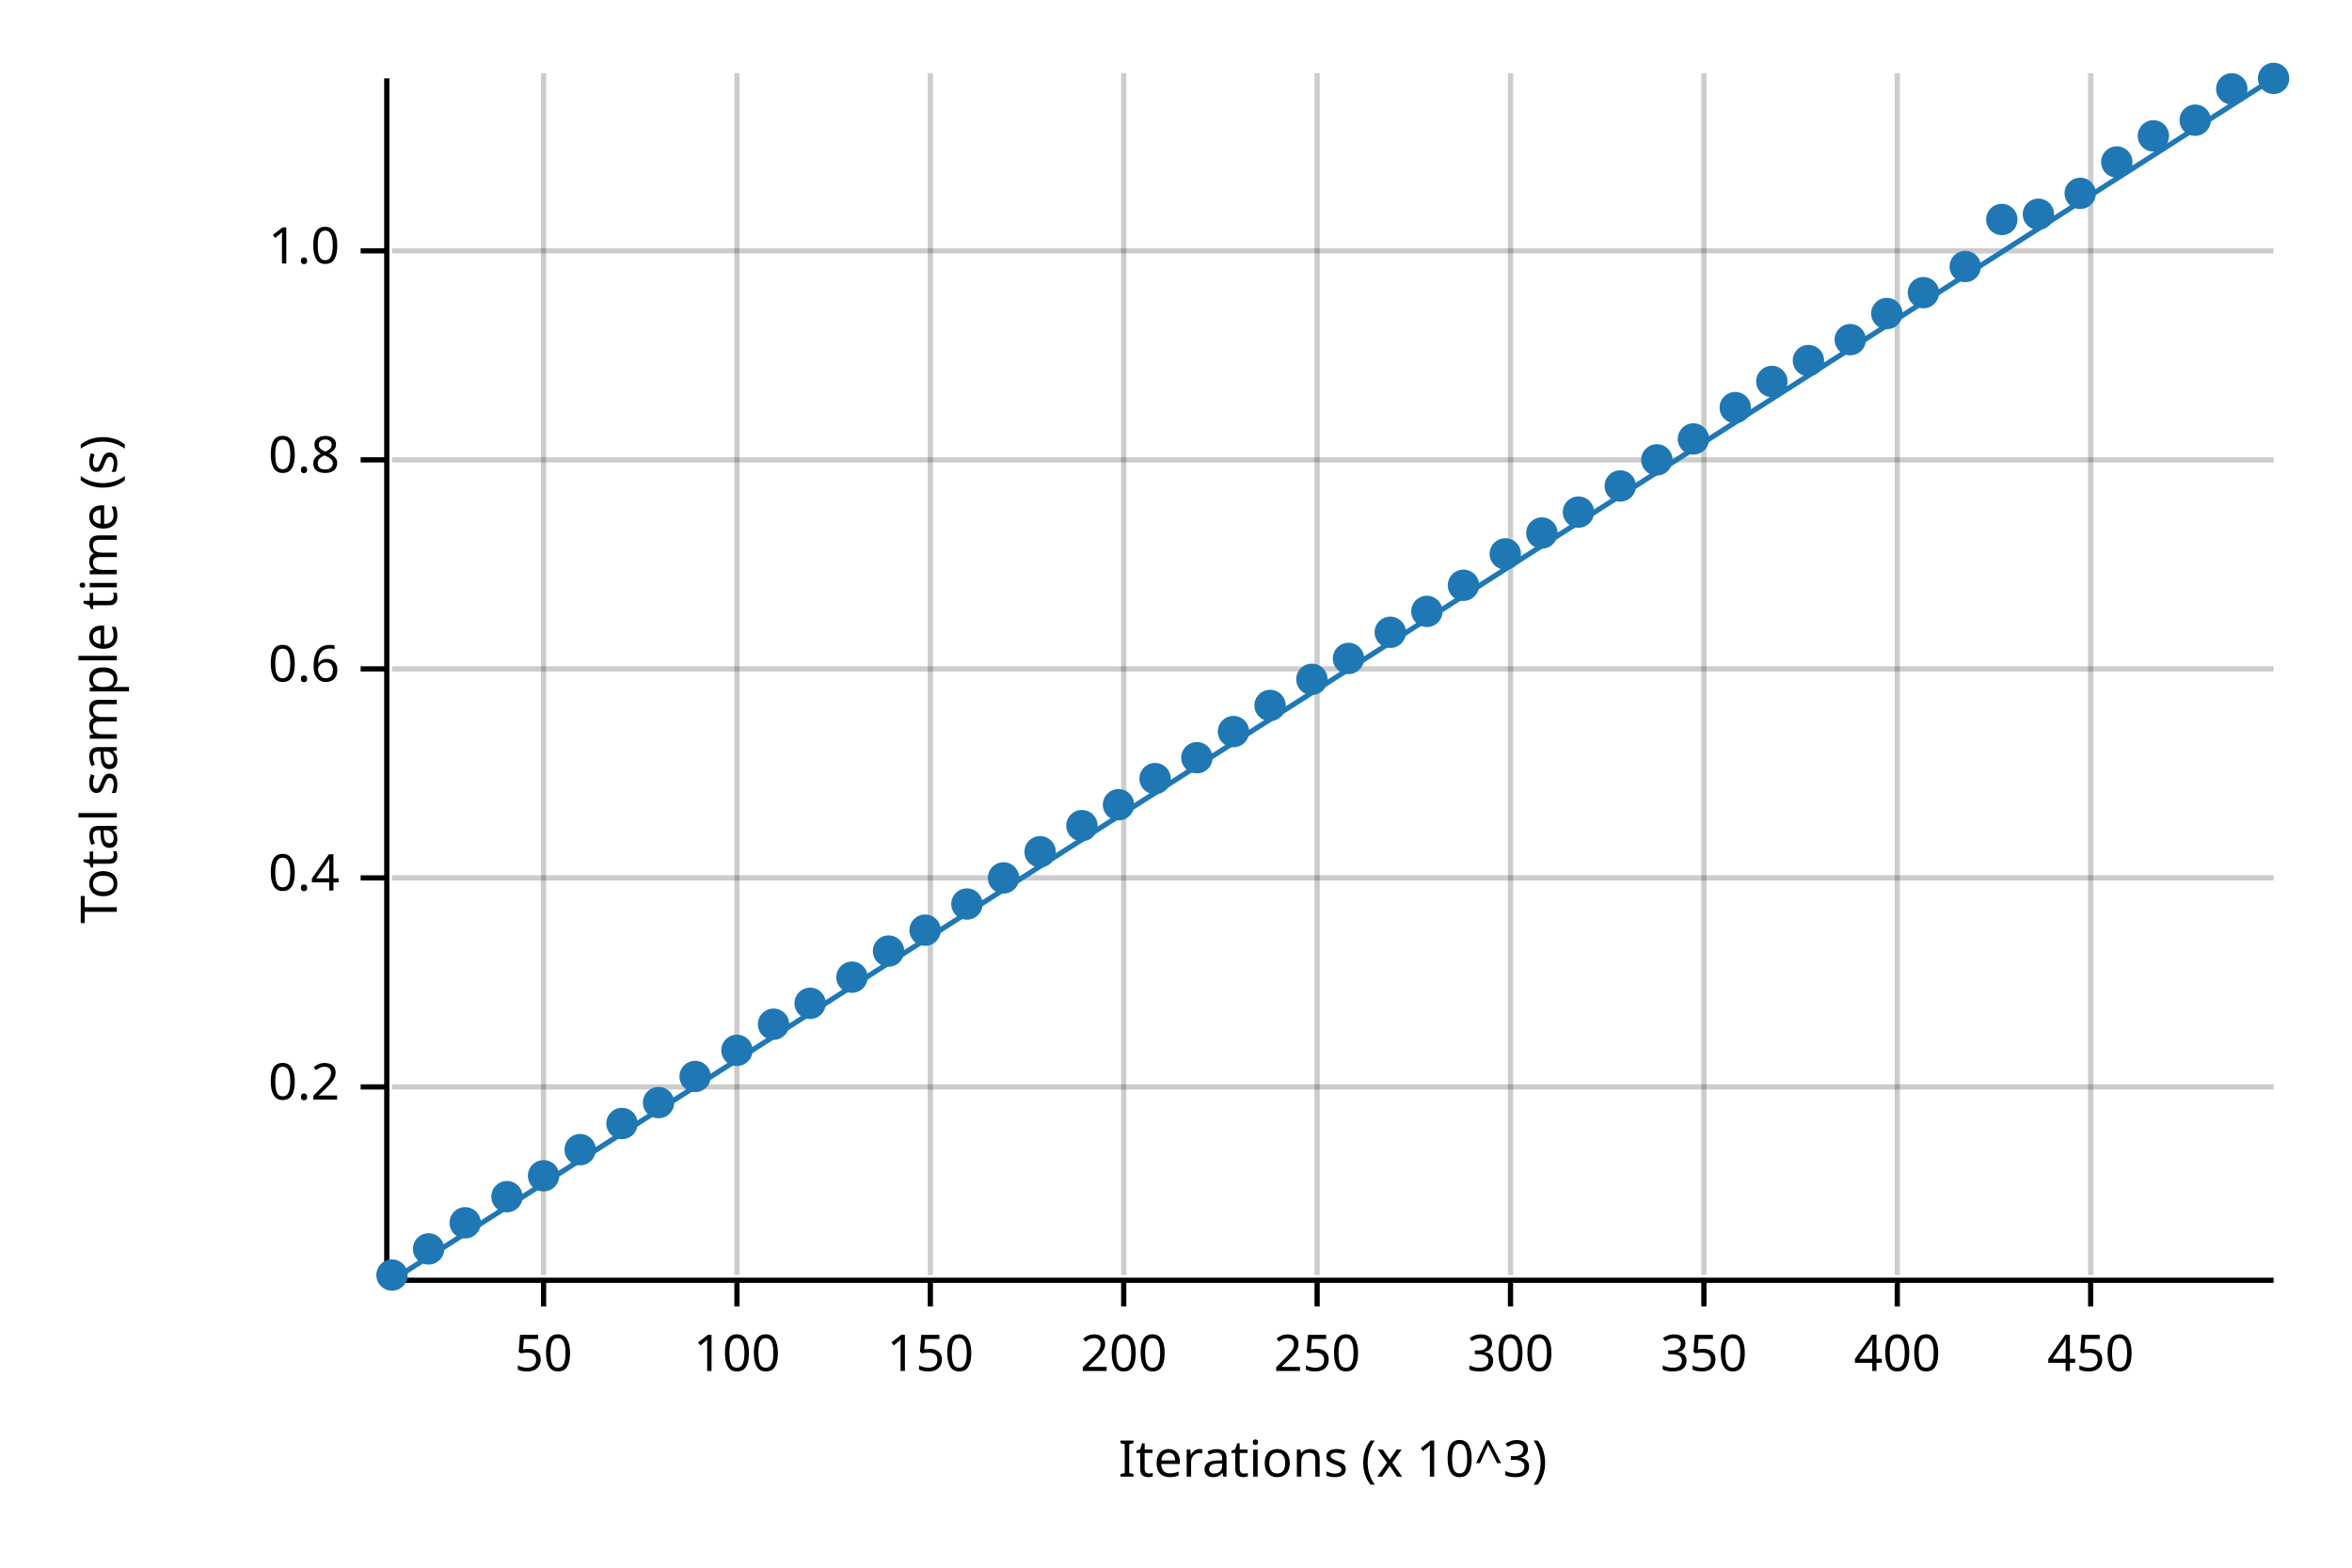
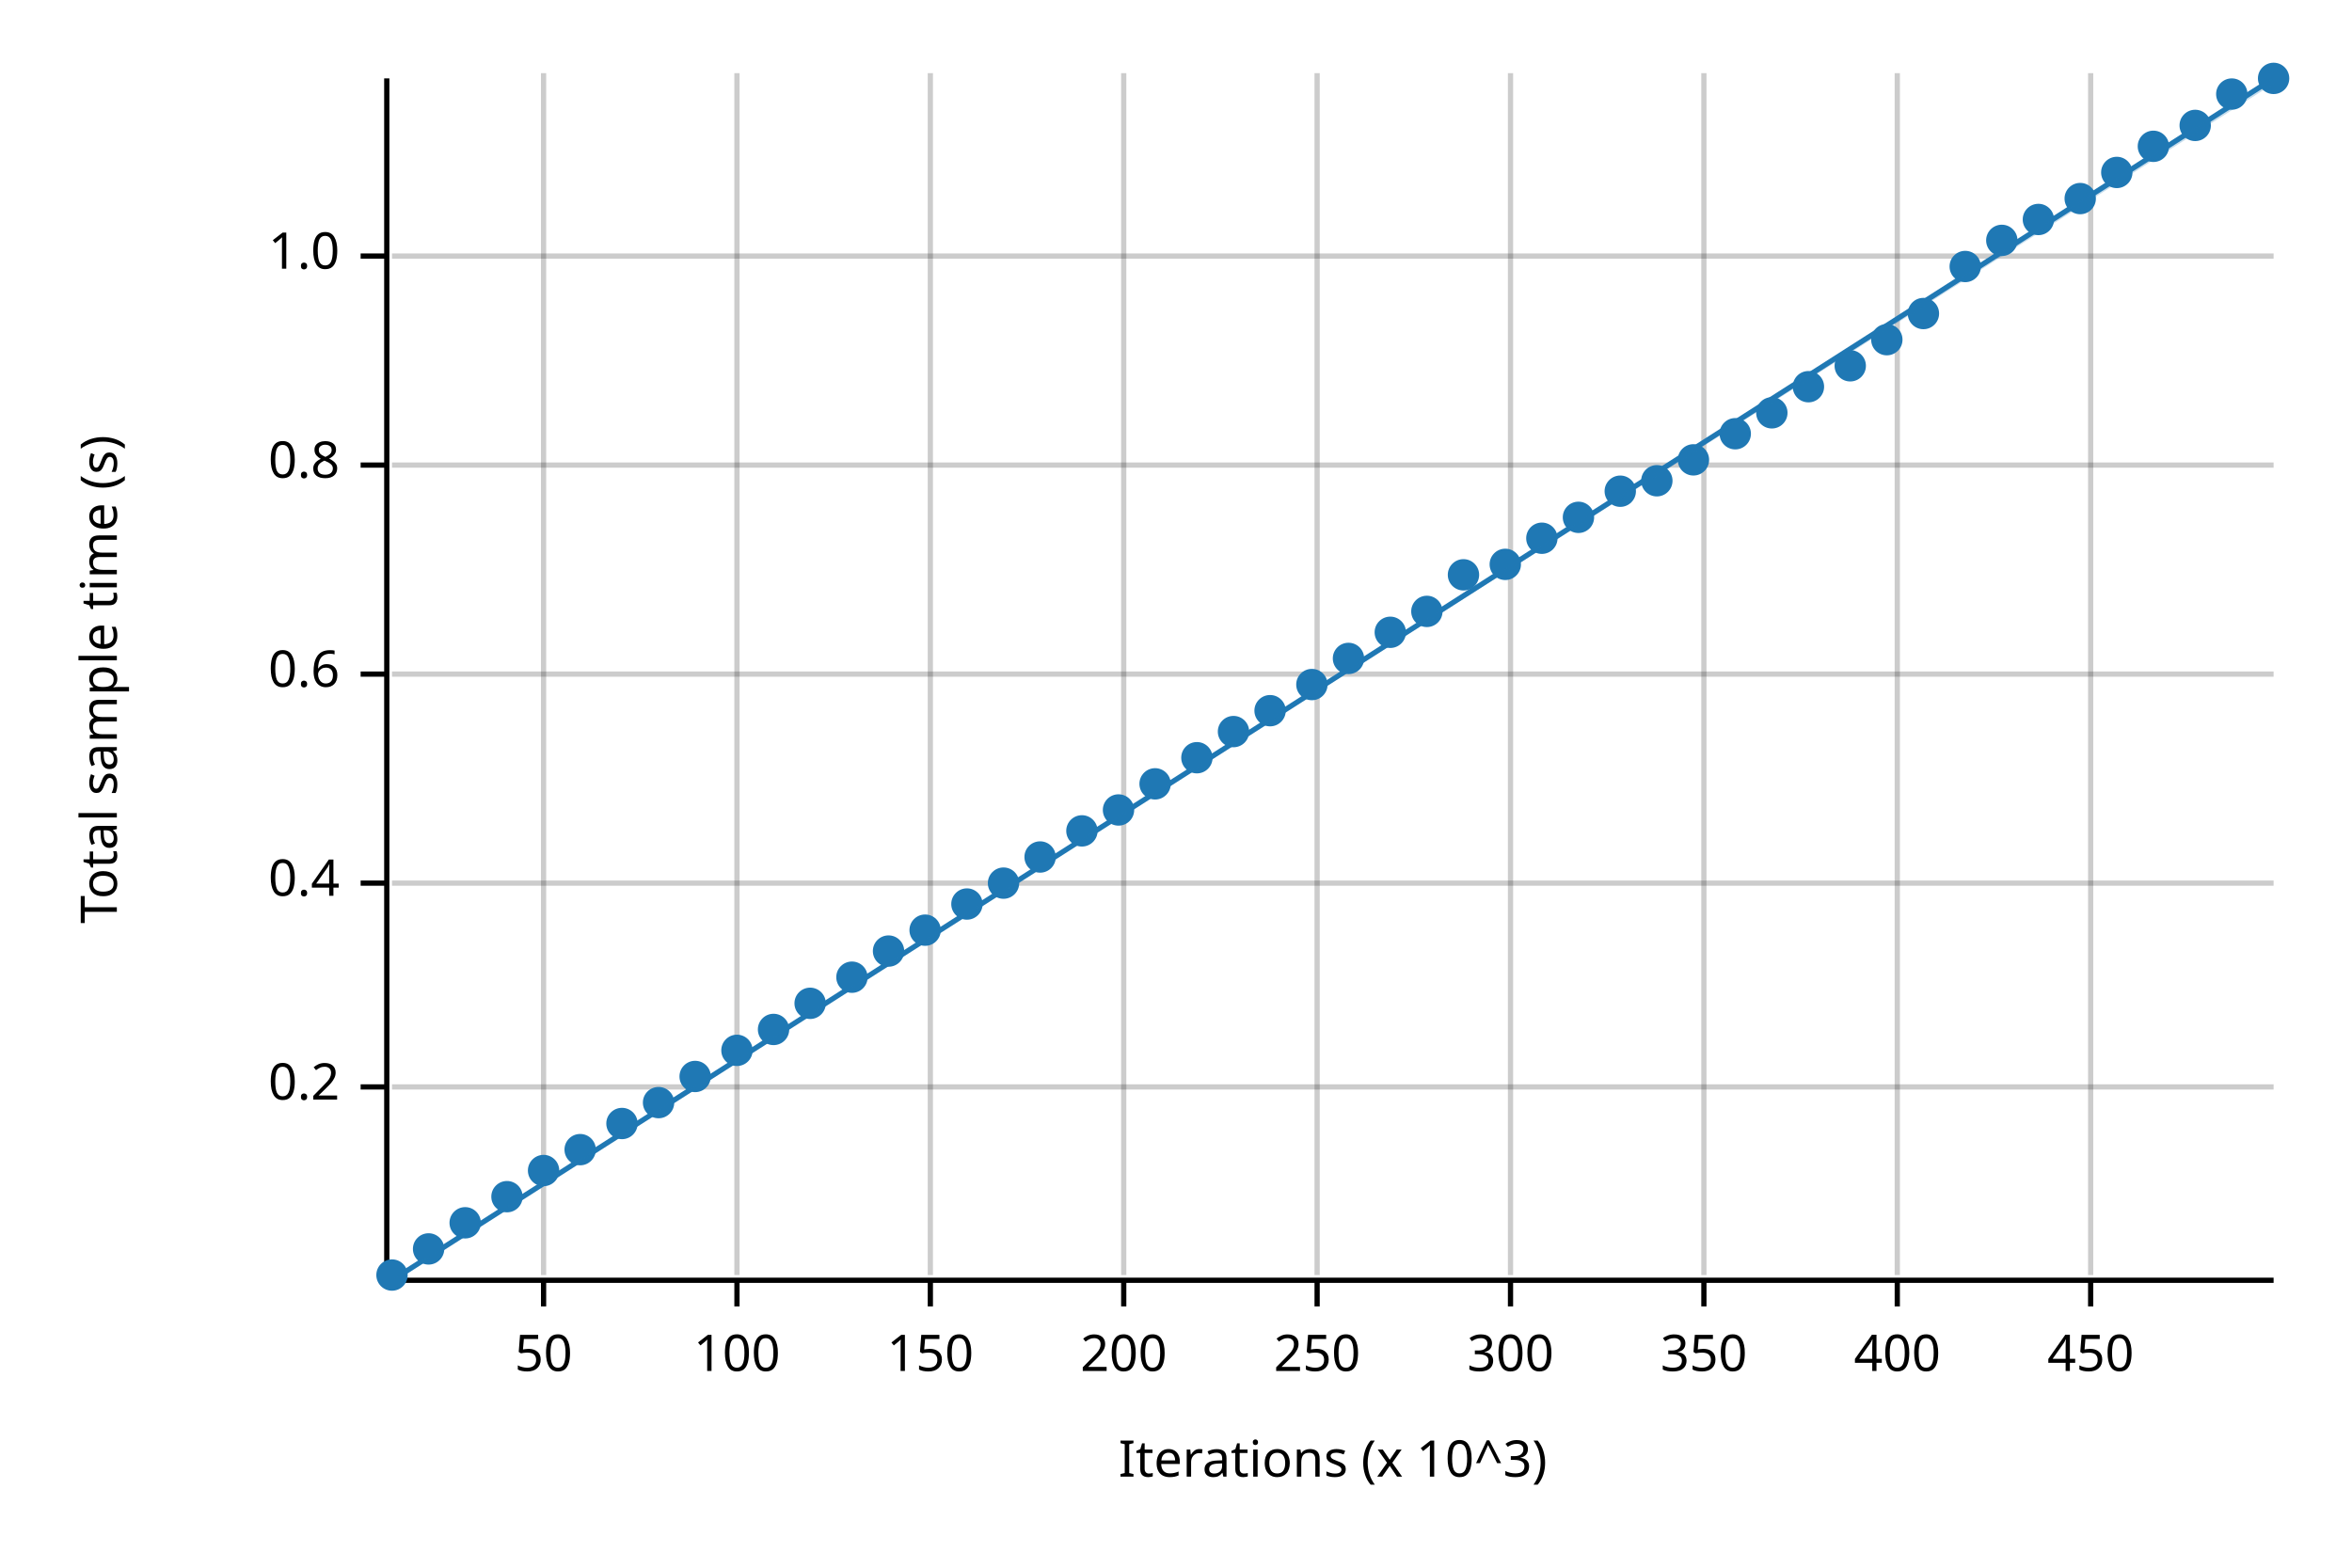
<svg xmlns="http://www.w3.org/2000/svg" width="450" height="300" viewBox="0 0 450 300">
  <text x="15" y="130" dy="0.76em" text-anchor="middle" font-family="sans-serif" font-size="9.677" opacity="1" fill="#000000" transform="rotate(270, 15, 130)">
Total sample time (s)
</text>
  <text x="255" y="285" dy="-0.5ex" text-anchor="middle" font-family="sans-serif" font-size="9.677" opacity="1" fill="#000000">
Iterations (x 10^3)
</text>
  <line opacity="0.2" stroke="#000000" stroke-width="1" x1="104" y1="244" x2="104" y2="14" />
  <line opacity="0.2" stroke="#000000" stroke-width="1" x1="141" y1="244" x2="141" y2="14" />
  <line opacity="0.2" stroke="#000000" stroke-width="1" x1="178" y1="244" x2="178" y2="14" />
  <line opacity="0.2" stroke="#000000" stroke-width="1" x1="215" y1="244" x2="215" y2="14" />
  <line opacity="0.2" stroke="#000000" stroke-width="1" x1="252" y1="244" x2="252" y2="14" />
  <line opacity="0.2" stroke="#000000" stroke-width="1" x1="289" y1="244" x2="289" y2="14" />
  <line opacity="0.2" stroke="#000000" stroke-width="1" x1="326" y1="244" x2="326" y2="14" />
  <line opacity="0.2" stroke="#000000" stroke-width="1" x1="363" y1="244" x2="363" y2="14" />
  <line opacity="0.2" stroke="#000000" stroke-width="1" x1="400" y1="244" x2="400" y2="14" />
  <line opacity="0.2" stroke="#000000" stroke-width="1" x1="75" y1="208" x2="435" y2="208" />
-   <line opacity="0.2" stroke="#000000" stroke-width="1" x1="75" y1="168" x2="435" y2="168" />
-   <line opacity="0.2" stroke="#000000" stroke-width="1" x1="75" y1="128" x2="435" y2="128" />
-   <line opacity="0.2" stroke="#000000" stroke-width="1" x1="75" y1="88" x2="435" y2="88" />
-   <line opacity="0.2" stroke="#000000" stroke-width="1" x1="75" y1="48" x2="435" y2="48" />
+   <line opacity="0.2" stroke="#000000" stroke-width="1" x1="75" y1="169" x2="435" y2="169" />
+   <line opacity="0.2" stroke="#000000" stroke-width="1" x1="75" y1="129" x2="435" y2="129" />
+   <line opacity="0.2" stroke="#000000" stroke-width="1" x1="75" y1="89" x2="435" y2="89" />
+   <line opacity="0.2" stroke="#000000" stroke-width="1" x1="75" y1="49" x2="435" y2="49" />
  <polyline fill="none" opacity="1" stroke="#000000" stroke-width="1" points="74,15 74,245 " />
  <text x="65" y="208" dy="0.5ex" text-anchor="end" font-family="sans-serif" font-size="9.677" opacity="1" fill="#000000">
0.2
</text>
  <polyline fill="none" opacity="1" stroke="#000000" stroke-width="1" points="69,208 74,208 " />
-   <text x="65" y="168" dy="0.5ex" text-anchor="end" font-family="sans-serif" font-size="9.677" opacity="1" fill="#000000">
+   <text x="65" y="169" dy="0.5ex" text-anchor="end" font-family="sans-serif" font-size="9.677" opacity="1" fill="#000000">
0.4
</text>
-   <polyline fill="none" opacity="1" stroke="#000000" stroke-width="1" points="69,168 74,168 " />
-   <text x="65" y="128" dy="0.5ex" text-anchor="end" font-family="sans-serif" font-size="9.677" opacity="1" fill="#000000">
+   <polyline fill="none" opacity="1" stroke="#000000" stroke-width="1" points="69,169 74,169 " />
+   <text x="65" y="129" dy="0.5ex" text-anchor="end" font-family="sans-serif" font-size="9.677" opacity="1" fill="#000000">
0.6
</text>
-   <polyline fill="none" opacity="1" stroke="#000000" stroke-width="1" points="69,128 74,128 " />
-   <text x="65" y="88" dy="0.5ex" text-anchor="end" font-family="sans-serif" font-size="9.677" opacity="1" fill="#000000">
+   <polyline fill="none" opacity="1" stroke="#000000" stroke-width="1" points="69,129 74,129 " />
+   <text x="65" y="89" dy="0.5ex" text-anchor="end" font-family="sans-serif" font-size="9.677" opacity="1" fill="#000000">
0.8
</text>
-   <polyline fill="none" opacity="1" stroke="#000000" stroke-width="1" points="69,88 74,88 " />
-   <text x="65" y="48" dy="0.5ex" text-anchor="end" font-family="sans-serif" font-size="9.677" opacity="1" fill="#000000">
+   <polyline fill="none" opacity="1" stroke="#000000" stroke-width="1" points="69,89 74,89 " />
+   <text x="65" y="49" dy="0.5ex" text-anchor="end" font-family="sans-serif" font-size="9.677" opacity="1" fill="#000000">
1.0
</text>
-   <polyline fill="none" opacity="1" stroke="#000000" stroke-width="1" points="69,48 74,48 " />
+   <polyline fill="none" opacity="1" stroke="#000000" stroke-width="1" points="69,49 74,49 " />
  <polyline fill="none" opacity="1" stroke="#000000" stroke-width="1" points="75,245 435,245 " />
  <text x="104" y="255" dy="0.76em" text-anchor="middle" font-family="sans-serif" font-size="9.677" opacity="1" fill="#000000">
50
</text>
  <polyline fill="none" opacity="1" stroke="#000000" stroke-width="1" points="104,245 104,250 " />
  <text x="141" y="255" dy="0.76em" text-anchor="middle" font-family="sans-serif" font-size="9.677" opacity="1" fill="#000000">
100
</text>
  <polyline fill="none" opacity="1" stroke="#000000" stroke-width="1" points="141,245 141,250 " />
  <text x="178" y="255" dy="0.76em" text-anchor="middle" font-family="sans-serif" font-size="9.677" opacity="1" fill="#000000">
150
</text>
  <polyline fill="none" opacity="1" stroke="#000000" stroke-width="1" points="178,245 178,250 " />
  <text x="215" y="255" dy="0.76em" text-anchor="middle" font-family="sans-serif" font-size="9.677" opacity="1" fill="#000000">
200
</text>
  <polyline fill="none" opacity="1" stroke="#000000" stroke-width="1" points="215,245 215,250 " />
  <text x="252" y="255" dy="0.76em" text-anchor="middle" font-family="sans-serif" font-size="9.677" opacity="1" fill="#000000">
250
</text>
  <polyline fill="none" opacity="1" stroke="#000000" stroke-width="1" points="252,245 252,250 " />
  <text x="289" y="255" dy="0.76em" text-anchor="middle" font-family="sans-serif" font-size="9.677" opacity="1" fill="#000000">
300
</text>
  <polyline fill="none" opacity="1" stroke="#000000" stroke-width="1" points="289,245 289,250 " />
  <text x="326" y="255" dy="0.76em" text-anchor="middle" font-family="sans-serif" font-size="9.677" opacity="1" fill="#000000">
350
</text>
  <polyline fill="none" opacity="1" stroke="#000000" stroke-width="1" points="326,245 326,250 " />
  <text x="363" y="255" dy="0.76em" text-anchor="middle" font-family="sans-serif" font-size="9.677" opacity="1" fill="#000000">
400
</text>
  <polyline fill="none" opacity="1" stroke="#000000" stroke-width="1" points="363,245 363,250 " />
  <text x="400" y="255" dy="0.76em" text-anchor="middle" font-family="sans-serif" font-size="9.677" opacity="1" fill="#000000">
450
</text>
  <polyline fill="none" opacity="1" stroke="#000000" stroke-width="1" points="400,245 400,250 " />
  <circle cx="75" cy="244" r="3" opacity="1" fill="#1F78B4" stroke="none" stroke-width="1" />
  <circle cx="82" cy="239" r="3" opacity="1" fill="#1F78B4" stroke="none" stroke-width="1" />
  <circle cx="89" cy="234" r="3" opacity="1" fill="#1F78B4" stroke="none" stroke-width="1" />
  <circle cx="97" cy="229" r="3" opacity="1" fill="#1F78B4" stroke="none" stroke-width="1" />
-   <circle cx="104" cy="225" r="3" opacity="1" fill="#1F78B4" stroke="none" stroke-width="1" />
+   <circle cx="104" cy="224" r="3" opacity="1" fill="#1F78B4" stroke="none" stroke-width="1" />
  <circle cx="111" cy="220" r="3" opacity="1" fill="#1F78B4" stroke="none" stroke-width="1" />
  <circle cx="119" cy="215" r="3" opacity="1" fill="#1F78B4" stroke="none" stroke-width="1" />
  <circle cx="126" cy="211" r="3" opacity="1" fill="#1F78B4" stroke="none" stroke-width="1" />
  <circle cx="133" cy="206" r="3" opacity="1" fill="#1F78B4" stroke="none" stroke-width="1" />
  <circle cx="141" cy="201" r="3" opacity="1" fill="#1F78B4" stroke="none" stroke-width="1" />
-   <circle cx="148" cy="196" r="3" opacity="1" fill="#1F78B4" stroke="none" stroke-width="1" />
+   <circle cx="148" cy="197" r="3" opacity="1" fill="#1F78B4" stroke="none" stroke-width="1" />
  <circle cx="155" cy="192" r="3" opacity="1" fill="#1F78B4" stroke="none" stroke-width="1" />
  <circle cx="163" cy="187" r="3" opacity="1" fill="#1F78B4" stroke="none" stroke-width="1" />
  <circle cx="170" cy="182" r="3" opacity="1" fill="#1F78B4" stroke="none" stroke-width="1" />
  <circle cx="177" cy="178" r="3" opacity="1" fill="#1F78B4" stroke="none" stroke-width="1" />
  <circle cx="185" cy="173" r="3" opacity="1" fill="#1F78B4" stroke="none" stroke-width="1" />
-   <circle cx="192" cy="168" r="3" opacity="1" fill="#1F78B4" stroke="none" stroke-width="1" />
-   <circle cx="199" cy="163" r="3" opacity="1" fill="#1F78B4" stroke="none" stroke-width="1" />
-   <circle cx="207" cy="158" r="3" opacity="1" fill="#1F78B4" stroke="none" stroke-width="1" />
-   <circle cx="214" cy="154" r="3" opacity="1" fill="#1F78B4" stroke="none" stroke-width="1" />
-   <circle cx="221" cy="149" r="3" opacity="1" fill="#1F78B4" stroke="none" stroke-width="1" />
+   <circle cx="192" cy="169" r="3" opacity="1" fill="#1F78B4" stroke="none" stroke-width="1" />
+   <circle cx="199" cy="164" r="3" opacity="1" fill="#1F78B4" stroke="none" stroke-width="1" />
+   <circle cx="207" cy="159" r="3" opacity="1" fill="#1F78B4" stroke="none" stroke-width="1" />
+   <circle cx="214" cy="155" r="3" opacity="1" fill="#1F78B4" stroke="none" stroke-width="1" />
+   <circle cx="221" cy="150" r="3" opacity="1" fill="#1F78B4" stroke="none" stroke-width="1" />
  <circle cx="229" cy="145" r="3" opacity="1" fill="#1F78B4" stroke="none" stroke-width="1" />
  <circle cx="236" cy="140" r="3" opacity="1" fill="#1F78B4" stroke="none" stroke-width="1" />
-   <circle cx="243" cy="135" r="3" opacity="1" fill="#1F78B4" stroke="none" stroke-width="1" />
-   <circle cx="251" cy="130" r="3" opacity="1" fill="#1F78B4" stroke="none" stroke-width="1" />
+   <circle cx="243" cy="136" r="3" opacity="1" fill="#1F78B4" stroke="none" stroke-width="1" />
+   <circle cx="251" cy="131" r="3" opacity="1" fill="#1F78B4" stroke="none" stroke-width="1" />
  <circle cx="258" cy="126" r="3" opacity="1" fill="#1F78B4" stroke="none" stroke-width="1" />
  <circle cx="266" cy="121" r="3" opacity="1" fill="#1F78B4" stroke="none" stroke-width="1" />
  <circle cx="273" cy="117" r="3" opacity="1" fill="#1F78B4" stroke="none" stroke-width="1" />
-   <circle cx="280" cy="112" r="3" opacity="1" fill="#1F78B4" stroke="none" stroke-width="1" />
-   <circle cx="288" cy="106" r="3" opacity="1" fill="#1F78B4" stroke="none" stroke-width="1" />
-   <circle cx="295" cy="102" r="3" opacity="1" fill="#1F78B4" stroke="none" stroke-width="1" />
-   <circle cx="302" cy="98" r="3" opacity="1" fill="#1F78B4" stroke="none" stroke-width="1" />
-   <circle cx="310" cy="93" r="3" opacity="1" fill="#1F78B4" stroke="none" stroke-width="1" />
-   <circle cx="317" cy="88" r="3" opacity="1" fill="#1F78B4" stroke="none" stroke-width="1" />
-   <circle cx="324" cy="84" r="3" opacity="1" fill="#1F78B4" stroke="none" stroke-width="1" />
-   <circle cx="332" cy="78" r="3" opacity="1" fill="#1F78B4" stroke="none" stroke-width="1" />
-   <circle cx="339" cy="73" r="3" opacity="1" fill="#1F78B4" stroke="none" stroke-width="1" />
-   <circle cx="346" cy="69" r="3" opacity="1" fill="#1F78B4" stroke="none" stroke-width="1" />
-   <circle cx="354" cy="65" r="3" opacity="1" fill="#1F78B4" stroke="none" stroke-width="1" />
-   <circle cx="361" cy="60" r="3" opacity="1" fill="#1F78B4" stroke="none" stroke-width="1" />
-   <circle cx="368" cy="56" r="3" opacity="1" fill="#1F78B4" stroke="none" stroke-width="1" />
+   <circle cx="280" cy="110" r="3" opacity="1" fill="#1F78B4" stroke="none" stroke-width="1" />
+   <circle cx="288" cy="108" r="3" opacity="1" fill="#1F78B4" stroke="none" stroke-width="1" />
+   <circle cx="295" cy="103" r="3" opacity="1" fill="#1F78B4" stroke="none" stroke-width="1" />
+   <circle cx="302" cy="99" r="3" opacity="1" fill="#1F78B4" stroke="none" stroke-width="1" />
+   <circle cx="310" cy="94" r="3" opacity="1" fill="#1F78B4" stroke="none" stroke-width="1" />
+   <circle cx="317" cy="92" r="3" opacity="1" fill="#1F78B4" stroke="none" stroke-width="1" />
+   <circle cx="324" cy="88" r="3" opacity="1" fill="#1F78B4" stroke="none" stroke-width="1" />
+   <circle cx="332" cy="83" r="3" opacity="1" fill="#1F78B4" stroke="none" stroke-width="1" />
+   <circle cx="339" cy="79" r="3" opacity="1" fill="#1F78B4" stroke="none" stroke-width="1" />
+   <circle cx="346" cy="74" r="3" opacity="1" fill="#1F78B4" stroke="none" stroke-width="1" />
+   <circle cx="354" cy="70" r="3" opacity="1" fill="#1F78B4" stroke="none" stroke-width="1" />
+   <circle cx="361" cy="65" r="3" opacity="1" fill="#1F78B4" stroke="none" stroke-width="1" />
+   <circle cx="368" cy="60" r="3" opacity="1" fill="#1F78B4" stroke="none" stroke-width="1" />
  <circle cx="376" cy="51" r="3" opacity="1" fill="#1F78B4" stroke="none" stroke-width="1" />
-   <circle cx="383" cy="42" r="3" opacity="1" fill="#1F78B4" stroke="none" stroke-width="1" />
-   <circle cx="390" cy="41" r="3" opacity="1" fill="#1F78B4" stroke="none" stroke-width="1" />
-   <circle cx="398" cy="37" r="3" opacity="1" fill="#1F78B4" stroke="none" stroke-width="1" />
-   <circle cx="405" cy="31" r="3" opacity="1" fill="#1F78B4" stroke="none" stroke-width="1" />
-   <circle cx="412" cy="26" r="3" opacity="1" fill="#1F78B4" stroke="none" stroke-width="1" />
-   <circle cx="420" cy="23" r="3" opacity="1" fill="#1F78B4" stroke="none" stroke-width="1" />
-   <circle cx="427" cy="17" r="3" opacity="1" fill="#1F78B4" stroke="none" stroke-width="1" />
+   <circle cx="383" cy="46" r="3" opacity="1" fill="#1F78B4" stroke="none" stroke-width="1" />
+   <circle cx="390" cy="42" r="3" opacity="1" fill="#1F78B4" stroke="none" stroke-width="1" />
+   <circle cx="398" cy="38" r="3" opacity="1" fill="#1F78B4" stroke="none" stroke-width="1" />
+   <circle cx="405" cy="33" r="3" opacity="1" fill="#1F78B4" stroke="none" stroke-width="1" />
+   <circle cx="412" cy="28" r="3" opacity="1" fill="#1F78B4" stroke="none" stroke-width="1" />
+   <circle cx="420" cy="24" r="3" opacity="1" fill="#1F78B4" stroke="none" stroke-width="1" />
+   <circle cx="427" cy="18" r="3" opacity="1" fill="#1F78B4" stroke="none" stroke-width="1" />
  <circle cx="435" cy="15" r="3" opacity="1" fill="#1F78B4" stroke="none" stroke-width="1" />
  <polyline fill="none" opacity="1" stroke="#1F78B4" stroke-width="1" points="75,245 435,15 " />
-   <polygon opacity="0.25" fill="#1F78B4" points="75,245 435,15 435,15 " />
+   <polygon opacity="0.25" fill="#1F78B4" points="75,245 435,16 435,15 " />
</svg>
